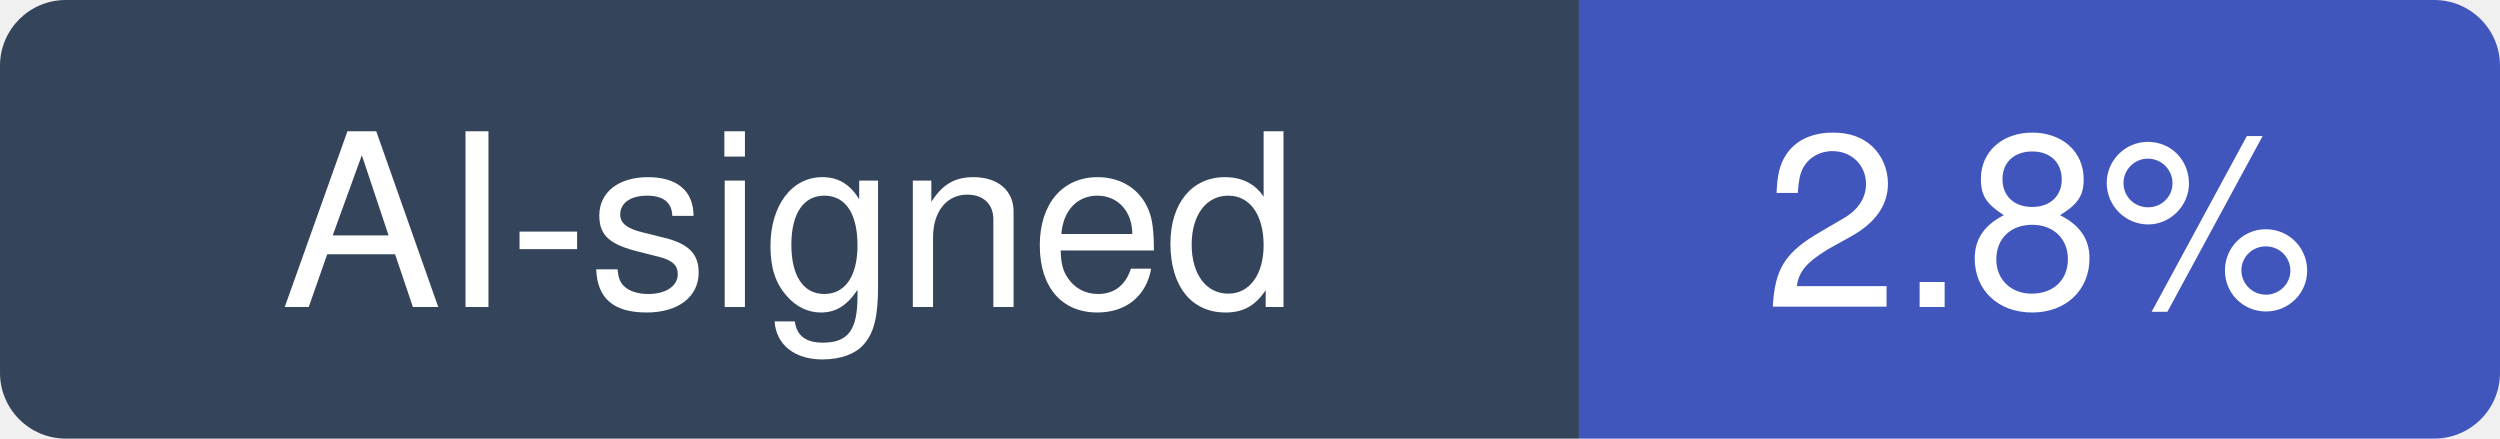
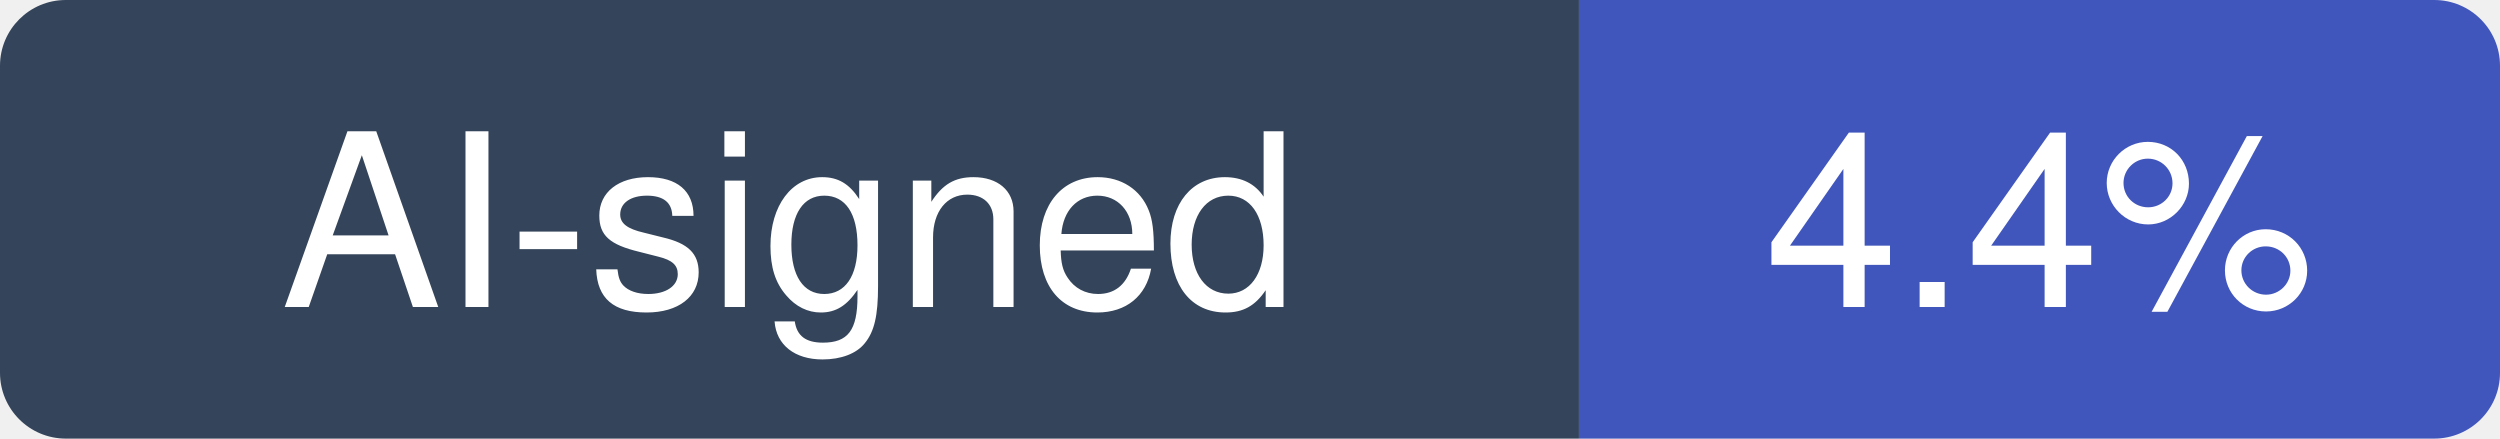
- <svg xmlns="http://www.w3.org/2000/svg" width="114" height="20" viewBox="0 0 114 20" role="img" aria-label="AI-signed: 2.8% of recent commits in langchain-ai/langgraph">
+ <svg xmlns="http://www.w3.org/2000/svg" width="114" height="20" viewBox="0 0 114 20" role="img" aria-label="AI-signed: 4.4% of recent commits in langchain-ai/langgraph">
  <clipPath id="hm-r">
    <rect width="114" height="20" rx="3" />
  </clipPath>
  <g clip-path="url(#hm-r)">
    <rect width="72" height="20" fill="#34445A" />
    <rect x="72" width="42" height="20" fill="#4056BC" />
  </g>
  <g fill="#fff" text-anchor="middle" font-family="Verdana, -apple-system, BlinkMacSystemFont, Segoe UI, Helvetica, Arial, Fira Sans, sans-serif" font-size="11">
    <text x="36" y="14">AI-signed</text>
-     <text x="93" y="14">2.8%</text>
+     <text x="93" y="14">4.4%</text>
  </g>
</svg>
